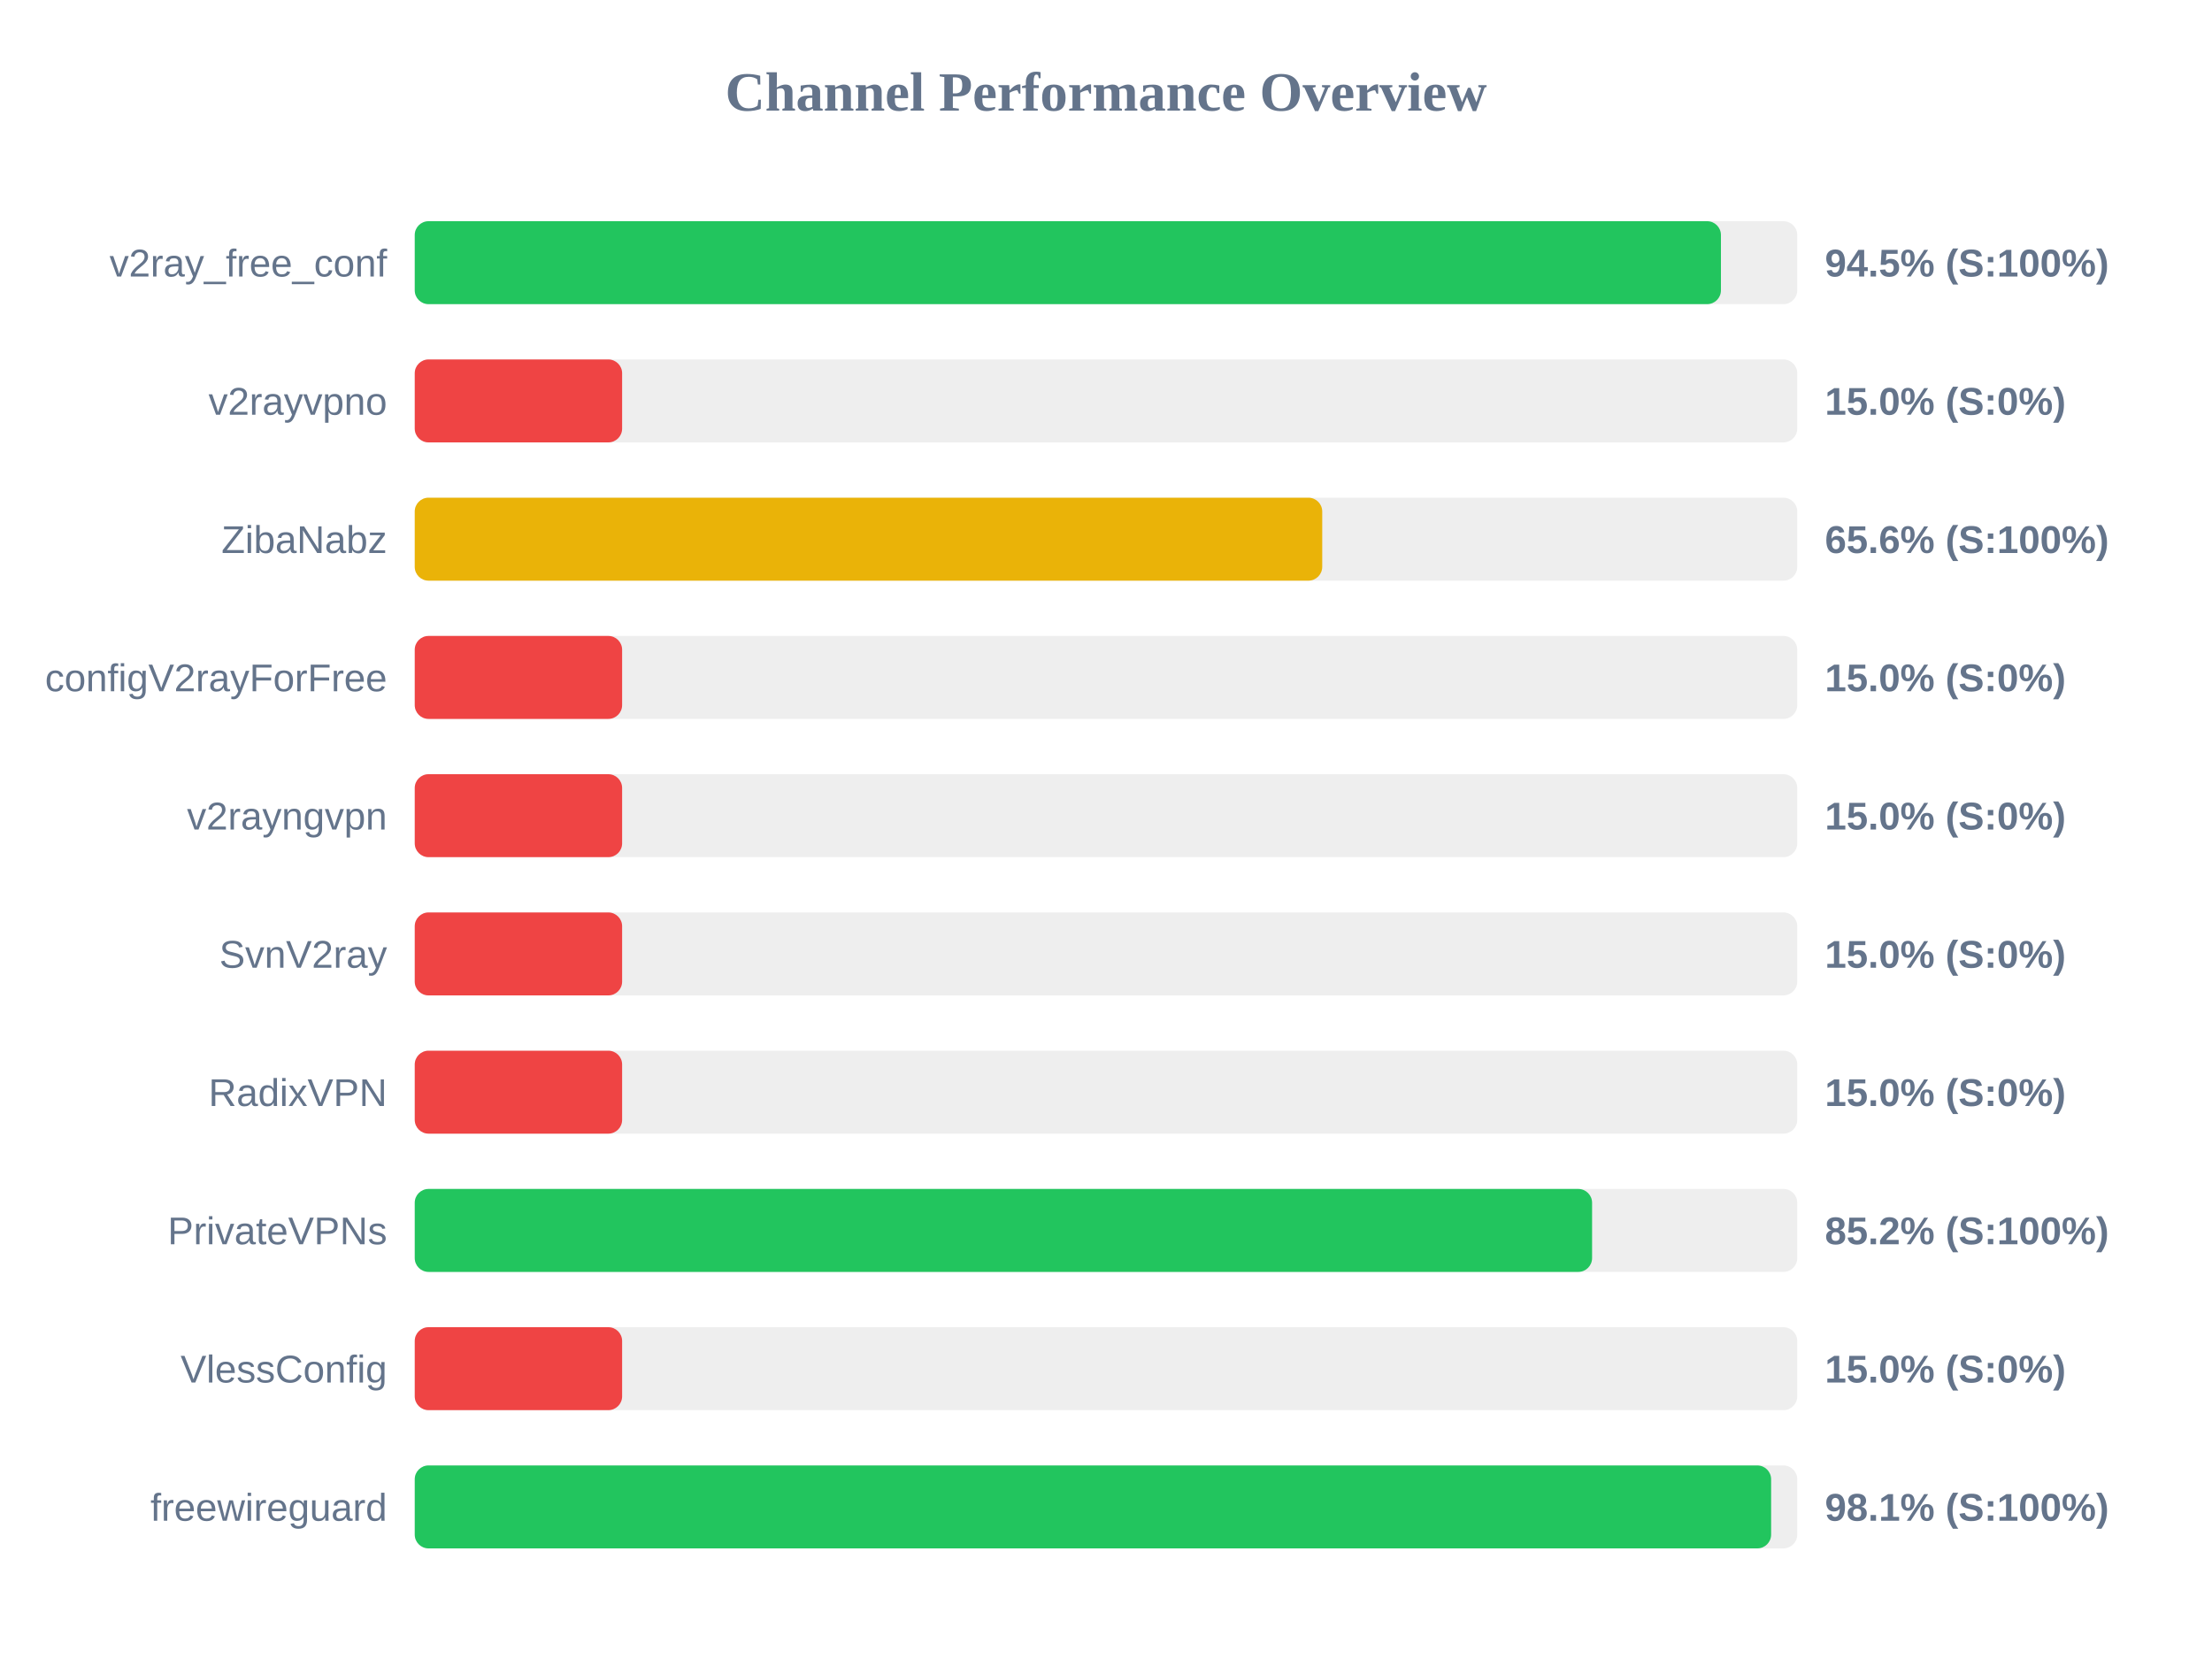
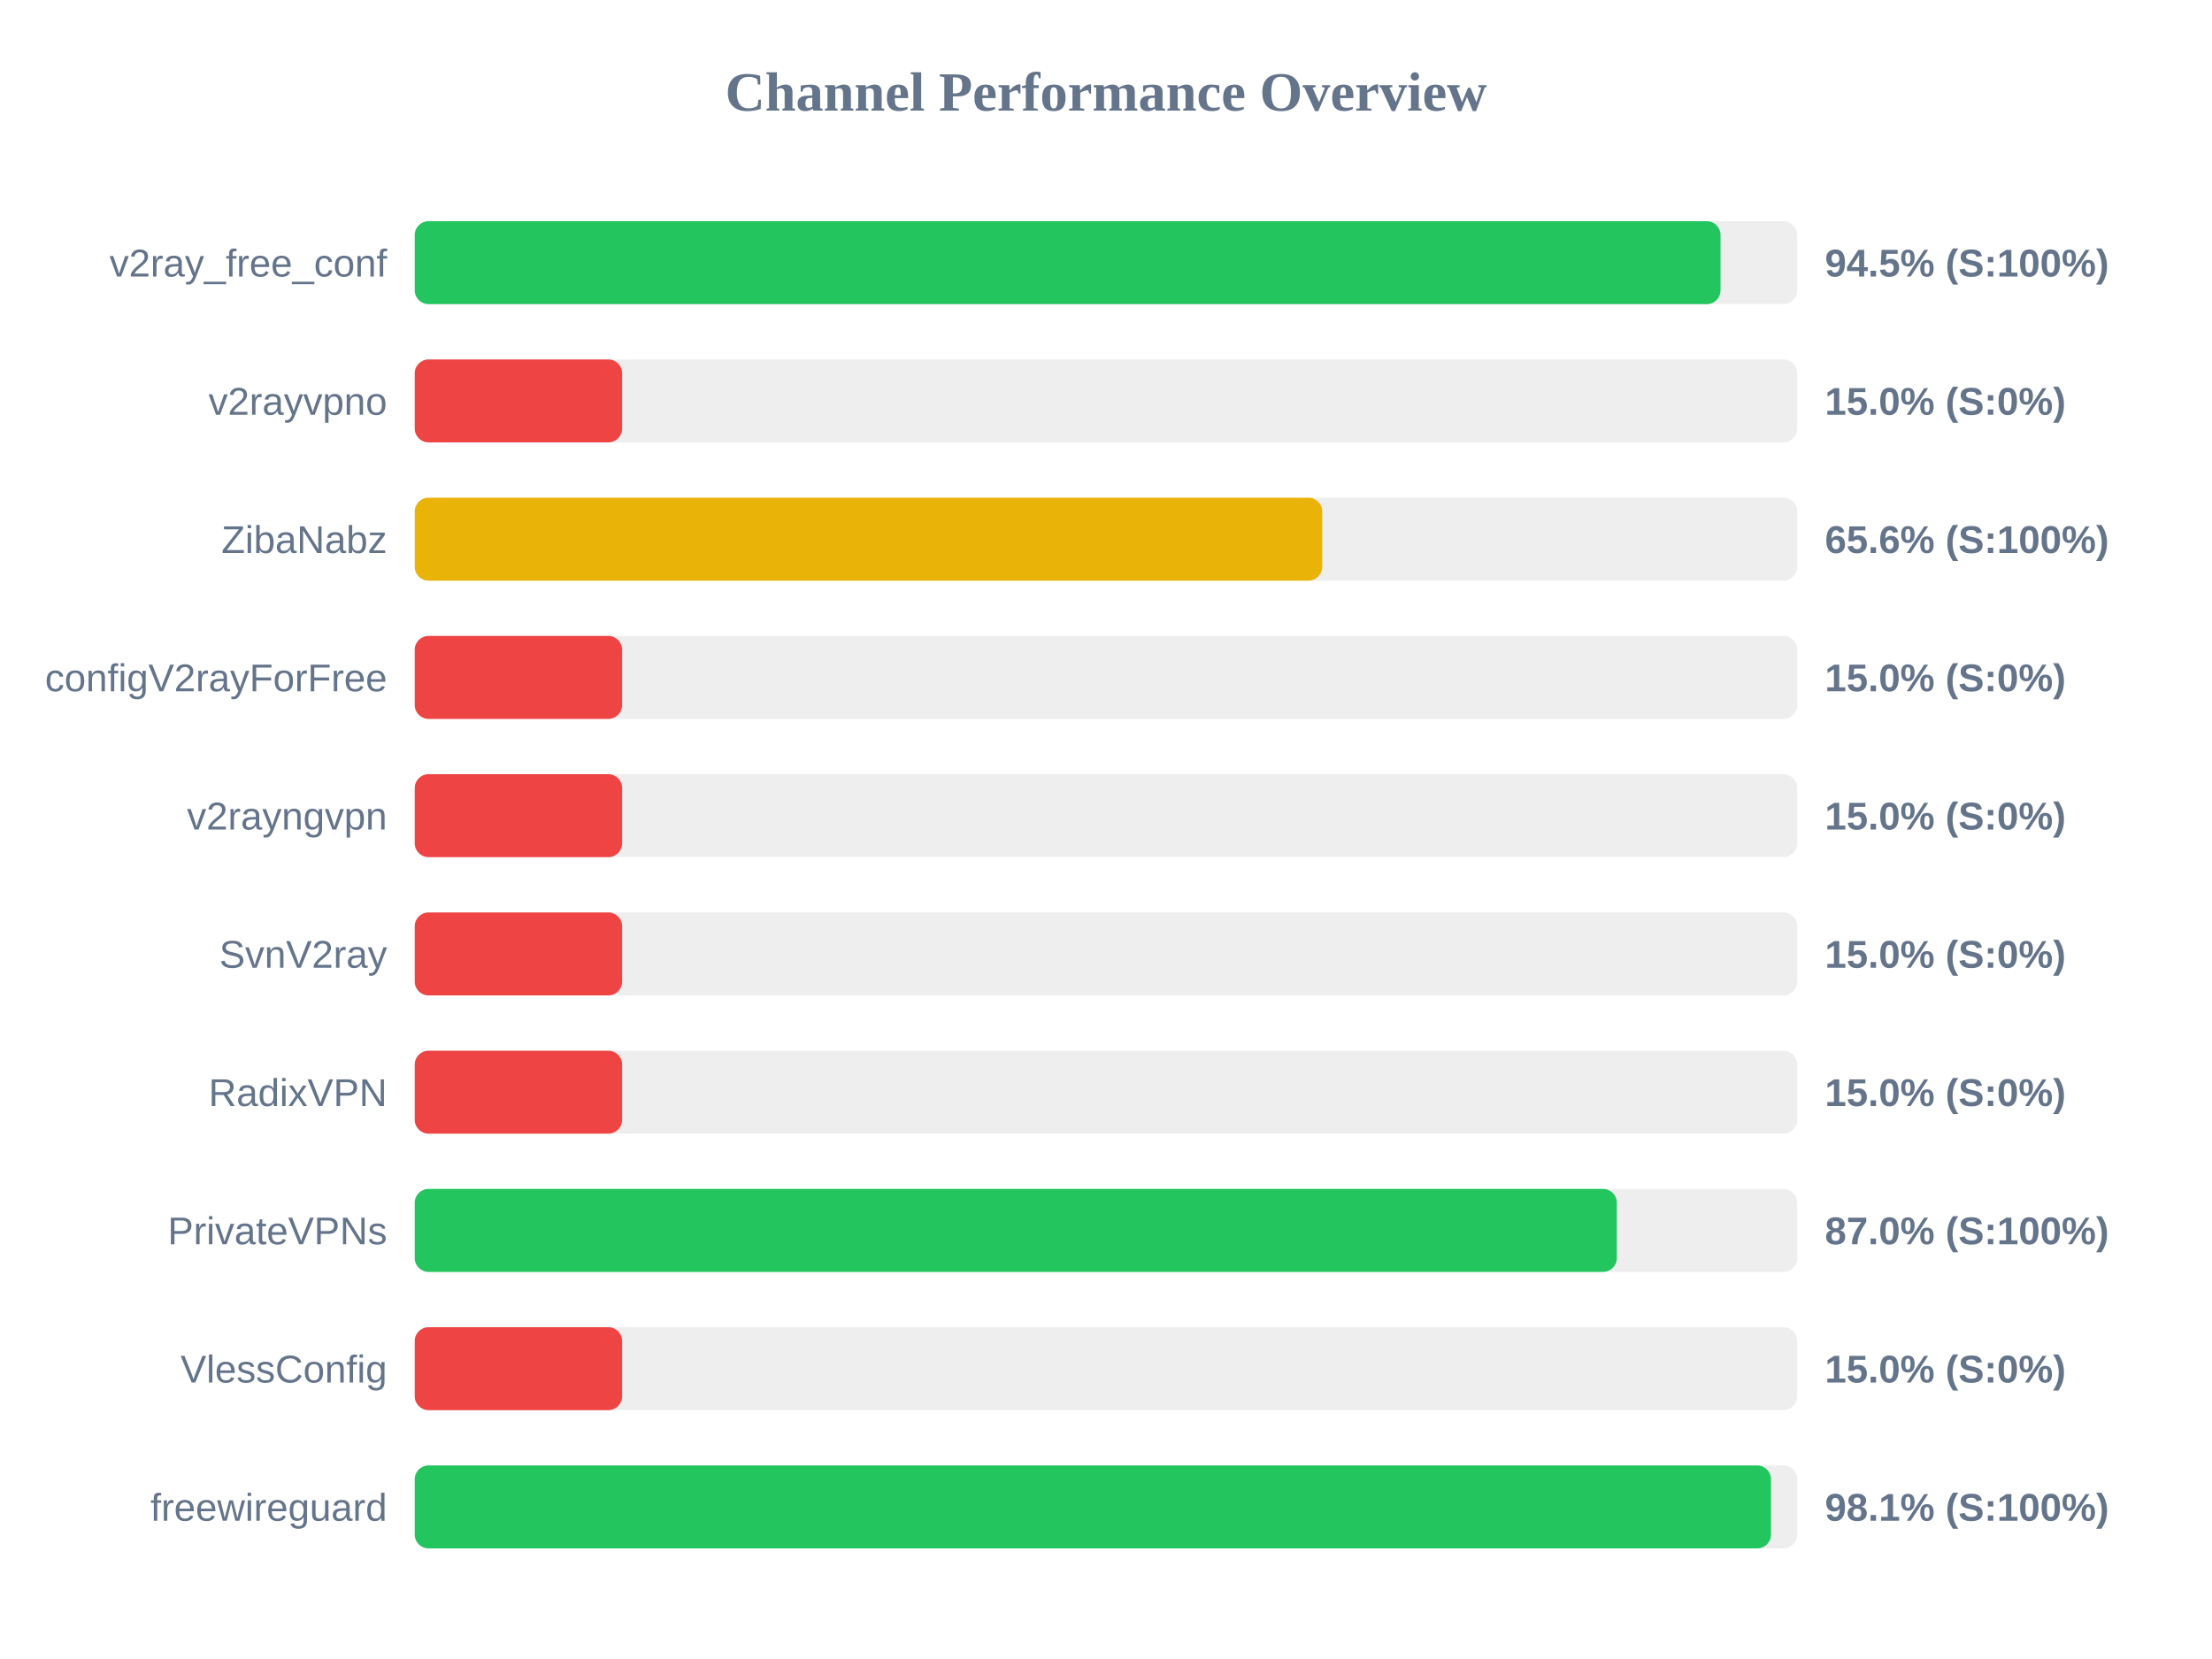
<svg xmlns="http://www.w3.org/2000/svg" width="800" height="600" version="1.1">
  <style>
        .row { font: 14px Arial; fill: #64748b; }
        .score { font: bold 14px Arial; fill: #64748b; }
    </style>
  <text x="400" y="40" text-anchor="middle" font-size="20px" font-weight="bold" fill="#64748b">Channel Performance Overview</text>
  <rect x="150" y="80" width="500" height="30" fill="#eee" rx="5" />
-   <rect x="150" y="80" width="472.4" height="30" fill="#22c55e" rx="5" />
+   <rect x="150" y="80" width="472.25" height="30" fill="#22c55e" rx="5" />
  <text x="140" y="100" text-anchor="end" class="row">v2ray_free_conf</text>
  <text x="660" y="100" text-anchor="start" class="score">94.5% (S:100%)</text>
  <rect x="150" y="130" width="500" height="30" fill="#eee" rx="5" />
  <rect x="150" y="130" width="75.0" height="30" fill="#ef4444" rx="5" />
  <text x="140" y="150" text-anchor="end" class="row">v2rayvpno</text>
  <text x="660" y="150" text-anchor="start" class="score">15.0% (S:0%)</text>
  <rect x="150" y="180" width="500" height="30" fill="#eee" rx="5" />
  <rect x="150" y="180" width="328.2" height="30" fill="#eab308" rx="5" />
  <text x="140" y="200" text-anchor="end" class="row">ZibaNabz</text>
  <text x="660" y="200" text-anchor="start" class="score">65.6% (S:100%)</text>
  <rect x="150" y="230" width="500" height="30" fill="#eee" rx="5" />
  <rect x="150" y="230" width="75.0" height="30" fill="#ef4444" rx="5" />
  <text x="140" y="250" text-anchor="end" class="row">configV2rayForFree</text>
  <text x="660" y="250" text-anchor="start" class="score">15.0% (S:0%)</text>
  <rect x="150" y="280" width="500" height="30" fill="#eee" rx="5" />
  <rect x="150" y="280" width="75.0" height="30" fill="#ef4444" rx="5" />
  <text x="140" y="300" text-anchor="end" class="row">v2rayngvpn</text>
  <text x="660" y="300" text-anchor="start" class="score">15.0% (S:0%)</text>
  <rect x="150" y="330" width="500" height="30" fill="#eee" rx="5" />
  <rect x="150" y="330" width="75.0" height="30" fill="#ef4444" rx="5" />
  <text x="140" y="350" text-anchor="end" class="row">SvnV2ray</text>
  <text x="660" y="350" text-anchor="start" class="score">15.0% (S:0%)</text>
  <rect x="150" y="380" width="500" height="30" fill="#eee" rx="5" />
  <rect x="150" y="380" width="75.0" height="30" fill="#ef4444" rx="5" />
  <text x="140" y="400" text-anchor="end" class="row">RadixVPN</text>
  <text x="660" y="400" text-anchor="start" class="score">15.0% (S:0%)</text>
  <rect x="150" y="430" width="500" height="30" fill="#eee" rx="5" />
-   <rect x="150" y="430" width="425.8" height="30" fill="#22c55e" rx="5" />
+   <rect x="150" y="430" width="434.75" height="30" fill="#22c55e" rx="5" />
  <text x="140" y="450" text-anchor="end" class="row">PrivateVPNs</text>
-   <text x="660" y="450" text-anchor="start" class="score">85.2% (S:100%)</text>
+   <text x="660" y="450" text-anchor="start" class="score">87.0% (S:100%)</text>
  <rect x="150" y="480" width="500" height="30" fill="#eee" rx="5" />
  <rect x="150" y="480" width="75.0" height="30" fill="#ef4444" rx="5" />
  <text x="140" y="500" text-anchor="end" class="row">VlessConfig</text>
  <text x="660" y="500" text-anchor="start" class="score">15.0% (S:0%)</text>
  <rect x="150" y="530" width="500" height="30" fill="#eee" rx="5" />
-   <rect x="150" y="530" width="490.55" height="30" fill="#22c55e" rx="5" />
+   <rect x="150" y="530" width="490.5" height="30" fill="#22c55e" rx="5" />
  <text x="140" y="550" text-anchor="end" class="row">freewireguard</text>
  <text x="660" y="550" text-anchor="start" class="score">98.1% (S:100%)</text>
</svg>
